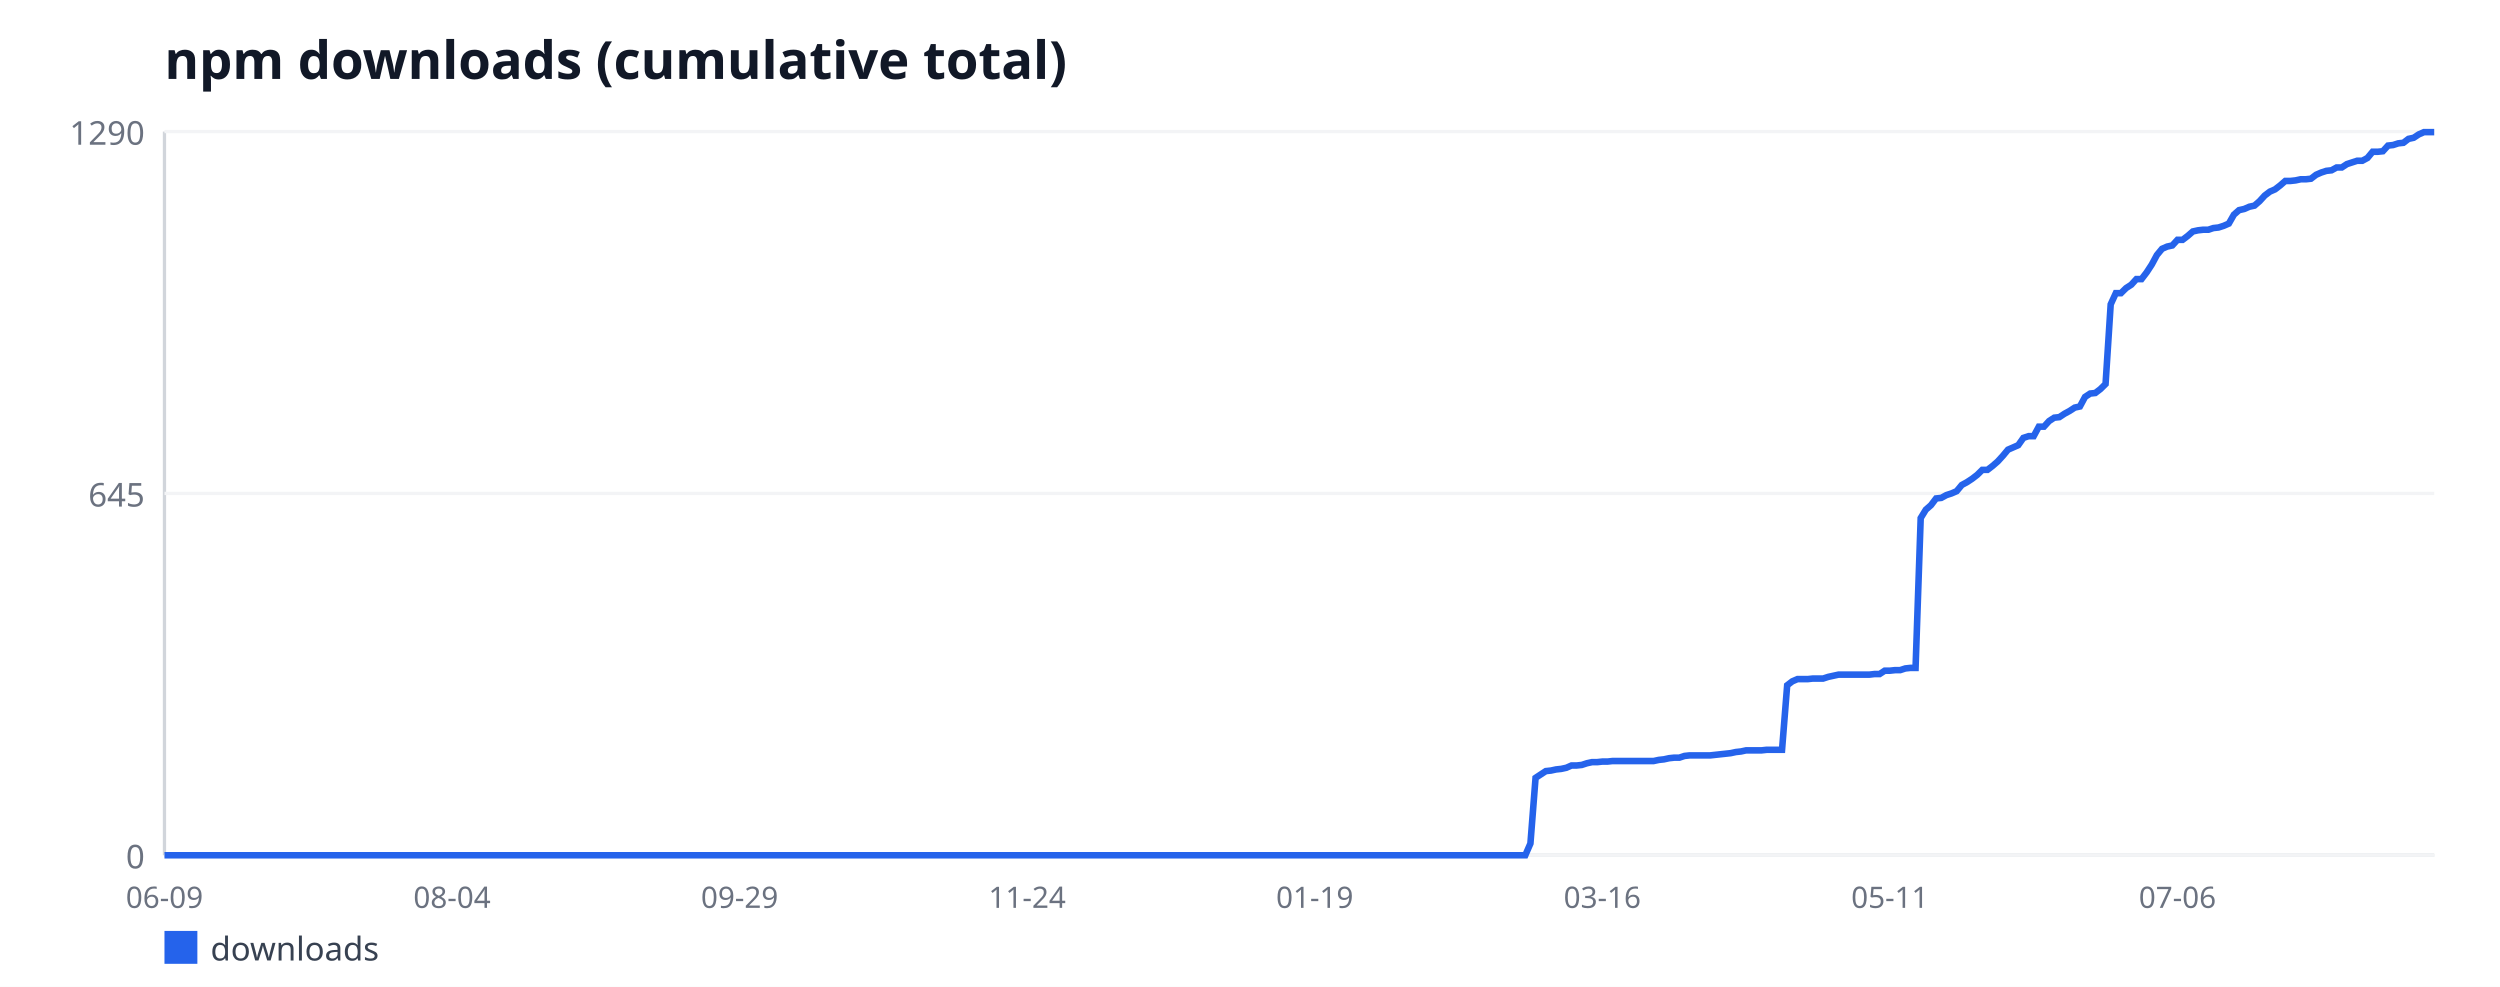
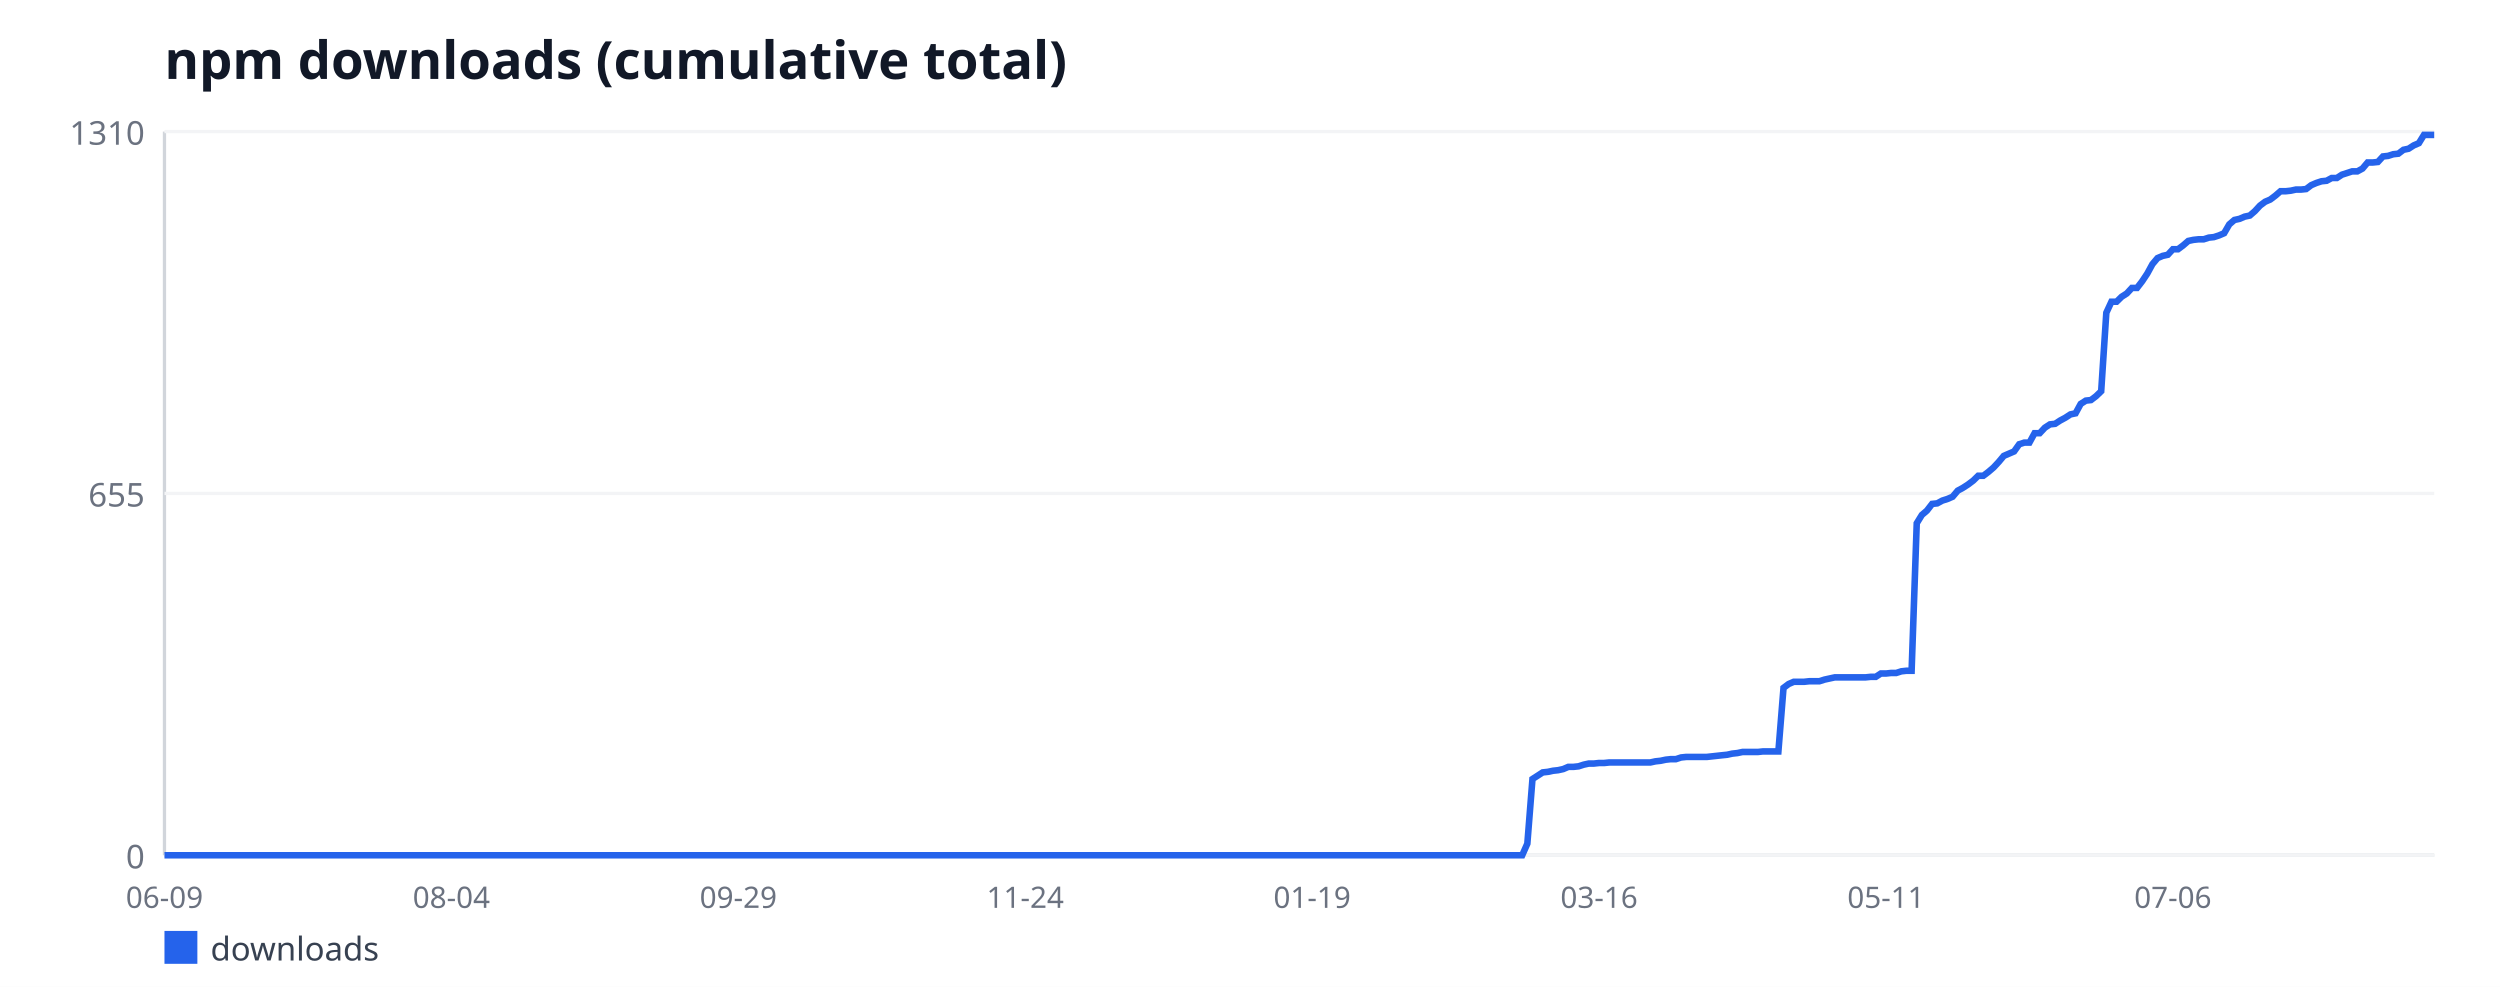
<svg xmlns="http://www.w3.org/2000/svg" width="760" height="300" viewBox="0 0 760 300" font-family="sans-serif">
  <rect width="760" height="300" fill="#ffffff" />
  <text x="50" y="24" font-size="16" font-weight="bold" fill="#111827">npm downloads (cumulative total)</text>
  <line x1="50" y1="40" x2="50" y2="260" stroke="#d1d5db" stroke-width="1" />
  <line x1="50" y1="260" x2="740" y2="260" stroke="#d1d5db" stroke-width="1" />
  <line x1="50" y1="260" x2="740" y2="260" stroke="#f3f4f6" stroke-width="1" />
  <text x="44" y="264" font-size="10" fill="#6b7280" text-anchor="end">0</text>
  <line x1="50" y1="150" x2="740" y2="150" stroke="#f3f4f6" stroke-width="1" />
-   <text x="44" y="154" font-size="10" fill="#6b7280" text-anchor="end">645</text>
+   <text x="44" y="154" font-size="10" fill="#6b7280" text-anchor="end">655</text>
  <line x1="50" y1="40" x2="740" y2="40" stroke="#f3f4f6" stroke-width="1" />
-   <text x="44" y="44" font-size="10" fill="#6b7280" text-anchor="end">1290</text>
+   <text x="44" y="44" font-size="10" fill="#6b7280" text-anchor="end">1310</text>
  <text x="50" y="276" font-size="9" fill="#6b7280" text-anchor="middle">06-09</text>
-   <text x="137.42" y="276" font-size="9" fill="#6b7280" text-anchor="middle">08-04</text>
-   <text x="224.84" y="276" font-size="9" fill="#6b7280" text-anchor="middle">09-29</text>
-   <text x="312.26" y="276" font-size="9" fill="#6b7280" text-anchor="middle">11-24</text>
-   <text x="399.68" y="276" font-size="9" fill="#6b7280" text-anchor="middle">01-19</text>
-   <text x="487.1" y="276" font-size="9" fill="#6b7280" text-anchor="middle">03-16</text>
-   <text x="574.52" y="276" font-size="9" fill="#6b7280" text-anchor="middle">05-11</text>
-   <text x="661.95" y="276" font-size="9" fill="#6b7280" text-anchor="middle">07-06</text>
-   <polyline fill="none" stroke="#2563eb" stroke-width="2" points="50,260 51.56,260 53.12,260 54.68,260 56.24,260 57.81,260 59.37,260 60.93,260 62.49,260 64.05,260 65.61,260 67.17,260 68.73,260 70.29,260 71.86,260 73.42,260 74.98,260 76.54,260 78.1,260 79.66,260 81.22,260 82.78,260 84.34,260 85.9,260 87.47,260 89.03,260 90.59,260 92.15,260 93.71,260 95.27,260 96.83,260 98.39,260 99.95,260 101.52,260 103.08,260 104.64,260 106.2,260 107.76,260 109.32,260 110.88,260 112.44,260 114,260 115.57,260 117.13,260 118.69,260 120.25,260 121.81,260 123.37,260 124.93,260 126.49,260 128.05,260 129.62,260 131.18,260 132.74,260 134.3,260 135.86,260 137.42,260 138.98,260 140.54,260 142.1,260 143.67,260 145.23,260 146.79,260 148.35,260 149.91,260 151.47,260 153.03,260 154.59,260 156.15,260 157.71,260 159.28,260 160.84,260 162.4,260 163.96,260 165.52,260 167.08,260 168.64,260 170.2,260 171.76,260 173.33,260 174.89,260 176.45,260 178.01,260 179.57,260 181.13,260 182.69,260 184.25,260 185.81,260 187.38,260 188.94,260 190.5,260 192.06,260 193.62,260 195.18,260 196.74,260 198.3,260 199.86,260 201.43,260 202.99,260 204.55,260 206.11,260 207.67,260 209.23,260 210.79,260 212.35,260 213.91,260 215.48,260 217.04,260 218.6,260 220.16,260 221.72,260 223.28,260 224.84,260 226.4,260 227.96,260 229.52,260 231.09,260 232.65,260 234.21,260 235.77,260 237.33,260 238.89,260 240.45,260 242.01,260 243.57,260 245.14,260 246.7,260 248.26,260 249.82,260 251.38,260 252.94,260 254.5,260 256.06,260 257.62,260 259.19,260 260.75,260 262.31,260 263.87,260 265.43,260 266.99,260 268.55,260 270.11,260 271.67,260 273.24,260 274.8,260 276.36,260 277.92,260 279.48,260 281.04,260 282.6,260 284.16,260 285.72,260 287.29,260 288.85,260 290.41,260 291.97,260 293.53,260 295.09,260 296.65,260 298.21,260 299.77,260 301.33,260 302.9,260 304.46,260 306.02,260 307.58,260 309.14,260 310.7,260 312.26,260 313.82,260 315.38,260 316.95,260 318.51,260 320.07,260 321.63,260 323.19,260 324.75,260 326.31,260 327.87,260 329.43,260 331,260 332.56,260 334.12,260 335.68,260 337.24,260 338.8,260 340.36,260 341.92,260 343.48,260 345.05,260 346.61,260 348.17,260 349.73,260 351.29,260 352.85,260 354.41,260 355.97,260 357.53,260 359.1,260 360.66,260 362.22,260 363.78,260 365.34,260 366.9,260 368.46,260 370.02,260 371.58,260 373.14,260 374.71,260 376.27,260 377.83,260 379.39,260 380.95,260 382.51,260 384.07,260 385.63,260 387.19,260 388.76,260 390.32,260 391.88,260 393.44,260 395,260 396.56,260 398.12,260 399.68,260 401.24,260 402.81,260 404.37,260 405.93,260 407.49,260 409.05,260 410.61,260 412.17,260 413.73,260 415.29,260 416.86,260 418.42,260 419.98,260 421.54,260 423.1,260 424.66,260 426.22,260 427.78,260 429.34,260 430.9,260 432.47,260 434.03,260 435.59,260 437.15,260 438.71,260 440.27,260 441.83,260 443.39,260 444.95,260 446.52,260 448.08,260 449.64,260 451.2,260 452.76,260 454.32,260 455.88,260 457.44,260 459,260 460.57,260 462.13,260 463.69,260 465.25,256.42 466.81,236.47 468.37,235.44 469.93,234.42 471.49,234.25 473.05,233.91 474.62,233.74 476.18,233.4 477.74,232.71 479.3,232.71 480.86,232.54 482.42,232.03 483.98,231.69 485.54,231.69 487.1,231.52 488.67,231.52 490.23,231.35 491.79,231.35 493.35,231.35 494.91,231.35 496.47,231.35 498.03,231.35 499.59,231.35 501.15,231.35 502.71,231.35 504.28,231.01 505.84,230.84 507.4,230.5 508.96,230.33 510.52,230.33 512.08,229.81 513.64,229.64 515.2,229.64 516.76,229.64 518.33,229.64 519.89,229.64 521.45,229.47 523.01,229.3 524.57,229.13 526.13,228.96 527.69,228.62 529.25,228.45 530.81,228.11 532.38,228.11 533.94,228.11 535.5,228.11 537.06,227.94 538.62,227.94 540.18,227.94 541.74,227.94 543.3,208.33 544.86,207.13 546.43,206.45 547.99,206.45 549.55,206.45 551.11,206.28 552.67,206.28 554.23,206.28 555.79,205.77 557.35,205.43 558.91,205.09 560.48,205.09 562.04,205.09 563.6,205.09 565.16,205.09 566.72,205.09 568.28,205.09 569.84,204.91 571.4,204.91 572.96,203.89 574.52,203.89 576.09,203.72 577.65,203.72 579.21,203.21 580.77,203.04 582.33,203.04 583.89,157.5 585.45,154.95 587.01,153.58 588.57,151.53 590.14,151.36 591.7,150.51 593.26,150 594.82,149.32 596.38,147.44 597.94,146.59 599.5,145.57 601.06,144.37 602.62,142.84 604.19,142.84 605.75,141.64 607.31,140.28 608.87,138.57 610.43,136.7 611.99,136.02 613.55,135.33 615.11,133.12 616.67,132.6 618.24,132.6 619.8,129.71 621.36,129.71 622.92,128 624.48,126.98 626.04,126.81 627.6,125.78 629.16,124.93 630.72,123.91 632.29,123.57 633.85,120.67 635.41,119.64 636.97,119.47 638.53,118.28 640.09,116.74 641.65,92.53 643.21,89.12 644.77,89.12 646.33,87.58 647.9,86.56 649.46,84.85 651.02,84.85 652.58,82.81 654.14,80.42 655.7,77.52 657.26,75.64 658.82,74.96 660.38,74.62 661.95,72.91 663.51,72.91 665.07,71.72 666.63,70.36 668.19,70.02 669.75,69.84 671.31,69.84 672.87,69.33 674.43,69.16 676,68.65 677.56,67.97 679.12,65.24 680.68,63.88 682.24,63.53 683.8,62.85 685.36,62.51 686.92,61.15 688.48,59.44 690.05,58.25 691.61,57.57 693.17,56.37 694.73,55.01 696.29,55.01 697.85,54.84 699.41,54.5 700.97,54.5 702.53,54.33 704.1,53.13 705.66,52.45 707.22,51.94 708.78,51.77 710.34,50.91 711.9,50.91 713.46,49.89 715.02,49.38 716.58,48.87 718.14,48.87 719.71,48.02 721.27,46.14 722.83,46.14 724.39,45.97 725.95,44.26 727.51,44.09 729.07,43.58 730.63,43.41 732.19,42.22 733.76,41.88 735.32,40.85 736.88,40.17 738.44,40.17 740,40.17" />
+   <text x="137.22" y="276" font-size="9" fill="#6b7280" text-anchor="middle">08-04</text>
+   <text x="224.45" y="276" font-size="9" fill="#6b7280" text-anchor="middle">09-29</text>
+   <text x="311.67" y="276" font-size="9" fill="#6b7280" text-anchor="middle">11-24</text>
+   <text x="398.89" y="276" font-size="9" fill="#6b7280" text-anchor="middle">01-19</text>
+   <text x="486.12" y="276" font-size="9" fill="#6b7280" text-anchor="middle">03-16</text>
+   <text x="573.34" y="276" font-size="9" fill="#6b7280" text-anchor="middle">05-11</text>
+   <text x="660.56" y="276" font-size="9" fill="#6b7280" text-anchor="middle">07-06</text>
+   <polyline fill="none" stroke="#2563eb" stroke-width="2" points="50,260 51.56,260 53.12,260 54.67,260 56.23,260 57.79,260 59.35,260 60.9,260 62.46,260 64.02,260 65.58,260 67.13,260 68.69,260 70.25,260 71.81,260 73.36,260 74.92,260 76.48,260 78.04,260 79.59,260 81.15,260 82.71,260 84.27,260 85.82,260 87.38,260 88.94,260 90.5,260 92.05,260 93.61,260 95.17,260 96.73,260 98.28,260 99.84,260 101.4,260 102.96,260 104.51,260 106.07,260 107.63,260 109.19,260 110.74,260 112.3,260 113.86,260 115.42,260 116.98,260 118.53,260 120.09,260 121.65,260 123.21,260 124.76,260 126.32,260 127.88,260 129.44,260 130.99,260 132.55,260 134.11,260 135.67,260 137.22,260 138.78,260 140.34,260 141.9,260 143.45,260 145.01,260 146.57,260 148.13,260 149.68,260 151.24,260 152.8,260 154.36,260 155.91,260 157.47,260 159.03,260 160.59,260 162.14,260 163.7,260 165.26,260 166.82,260 168.37,260 169.93,260 171.49,260 173.05,260 174.6,260 176.16,260 177.72,260 179.28,260 180.84,260 182.39,260 183.95,260 185.51,260 187.07,260 188.62,260 190.18,260 191.74,260 193.3,260 194.85,260 196.41,260 197.97,260 199.53,260 201.08,260 202.64,260 204.2,260 205.76,260 207.31,260 208.87,260 210.43,260 211.99,260 213.54,260 215.1,260 216.66,260 218.22,260 219.77,260 221.33,260 222.89,260 224.45,260 226,260 227.56,260 229.12,260 230.68,260 232.23,260 233.79,260 235.35,260 236.91,260 238.47,260 240.02,260 241.58,260 243.14,260 244.7,260 246.25,260 247.81,260 249.37,260 250.93,260 252.48,260 254.04,260 255.6,260 257.16,260 258.71,260 260.27,260 261.83,260 263.39,260 264.94,260 266.5,260 268.06,260 269.62,260 271.17,260 272.73,260 274.29,260 275.85,260 277.4,260 278.96,260 280.52,260 282.08,260 283.63,260 285.19,260 286.75,260 288.31,260 289.86,260 291.42,260 292.98,260 294.54,260 296.09,260 297.65,260 299.21,260 300.77,260 302.33,260 303.88,260 305.44,260 307,260 308.56,260 310.11,260 311.67,260 313.23,260 314.79,260 316.34,260 317.9,260 319.46,260 321.02,260 322.57,260 324.13,260 325.69,260 327.25,260 328.8,260 330.36,260 331.92,260 333.48,260 335.03,260 336.59,260 338.15,260 339.71,260 341.26,260 342.82,260 344.38,260 345.94,260 347.49,260 349.05,260 350.61,260 352.17,260 353.72,260 355.28,260 356.84,260 358.4,260 359.95,260 361.51,260 363.07,260 364.63,260 366.19,260 367.74,260 369.3,260 370.86,260 372.42,260 373.97,260 375.53,260 377.09,260 378.65,260 380.2,260 381.76,260 383.32,260 384.88,260 386.43,260 387.99,260 389.55,260 391.11,260 392.66,260 394.22,260 395.78,260 397.34,260 398.89,260 400.45,260 402.01,260 403.57,260 405.12,260 406.68,260 408.24,260 409.8,260 411.35,260 412.91,260 414.47,260 416.03,260 417.58,260 419.14,260 420.7,260 422.26,260 423.81,260 425.37,260 426.93,260 428.49,260 430.05,260 431.6,260 433.16,260 434.72,260 436.28,260 437.83,260 439.39,260 440.95,260 442.51,260 444.06,260 445.62,260 447.18,260 448.74,260 450.29,260 451.85,260 453.41,260 454.97,260 456.52,260 458.08,260 459.64,260 461.2,260 462.75,260 464.31,256.47 465.87,236.82 467.43,235.82 468.98,234.81 470.54,234.64 472.1,234.31 473.66,234.14 475.21,233.8 476.77,233.13 478.33,233.13 479.89,232.96 481.44,232.46 483,232.12 484.56,232.12 486.12,231.95 487.67,231.95 489.23,231.79 490.79,231.79 492.35,231.79 493.91,231.79 495.46,231.79 497.02,231.79 498.58,231.79 500.14,231.79 501.69,231.79 503.25,231.45 504.81,231.28 506.37,230.95 507.92,230.78 509.48,230.78 511.04,230.27 512.6,230.11 514.15,230.11 515.71,230.11 517.27,230.11 518.83,230.11 520.38,229.94 521.94,229.77 523.5,229.6 525.06,229.44 526.61,229.1 528.17,228.93 529.73,228.6 531.29,228.6 532.84,228.6 534.4,228.6 535.96,228.43 537.52,228.43 539.07,228.43 540.63,228.43 542.19,209.11 543.75,207.94 545.3,207.27 546.86,207.27 548.42,207.27 549.98,207.1 551.53,207.1 553.09,207.1 554.65,206.6 556.21,206.26 557.77,205.92 559.32,205.92 560.88,205.92 562.44,205.92 564,205.92 565.55,205.92 567.11,205.92 568.67,205.76 570.23,205.76 571.78,204.75 573.34,204.75 574.9,204.58 576.46,204.58 578.01,204.08 579.57,203.91 581.13,203.91 582.69,159.07 584.24,156.55 585.8,155.21 587.36,153.19 588.92,153.02 590.47,152.18 592.03,151.68 593.59,151.01 595.15,149.16 596.7,148.32 598.26,147.31 599.82,146.14 601.38,144.63 602.93,144.63 604.49,143.45 606.05,142.11 607.61,140.43 609.16,138.58 610.72,137.91 612.28,137.24 613.84,135.05 615.4,134.55 616.95,134.55 618.51,131.69 620.07,131.69 621.63,130.02 623.18,129.01 624.74,128.84 626.3,127.83 627.86,126.99 629.41,125.98 630.97,125.65 632.53,122.79 634.09,121.79 635.64,121.62 637.2,120.44 638.76,118.93 640.32,95.08 641.87,91.73 643.43,91.73 644.99,90.21 646.55,89.21 648.1,87.53 649.66,87.53 651.22,85.51 652.78,83.16 654.33,80.31 655.89,78.46 657.45,77.79 659.01,77.45 660.56,75.77 662.12,75.77 663.68,74.6 665.24,73.25 666.79,72.92 668.35,72.75 669.91,72.75 671.47,72.24 673.02,72.08 674.58,71.57 676.14,70.9 677.7,68.21 679.26,66.87 680.81,66.53 682.37,65.86 683.93,65.53 685.49,64.18 687.04,62.5 688.6,61.33 690.16,60.66 691.72,59.48 693.27,58.14 694.83,58.14 696.39,57.97 697.95,57.63 699.5,57.63 701.06,57.47 702.62,56.29 704.18,55.62 705.73,55.11 707.29,54.95 708.85,54.11 710.41,54.11 711.96,53.1 713.52,52.6 715.08,52.09 716.64,52.09 718.19,51.25 719.75,49.4 721.31,49.4 722.87,49.24 724.42,47.56 725.98,47.39 727.54,46.89 729.1,46.72 730.65,45.54 732.21,45.21 733.77,44.2 735.33,43.53 736.88,41.01 738.44,41.01 740,41.01" />
  <rect x="50" y="283" width="10" height="10" fill="#2563eb" />
  <text x="64" y="292" font-size="10" fill="#374151">downloads</text>
</svg>
